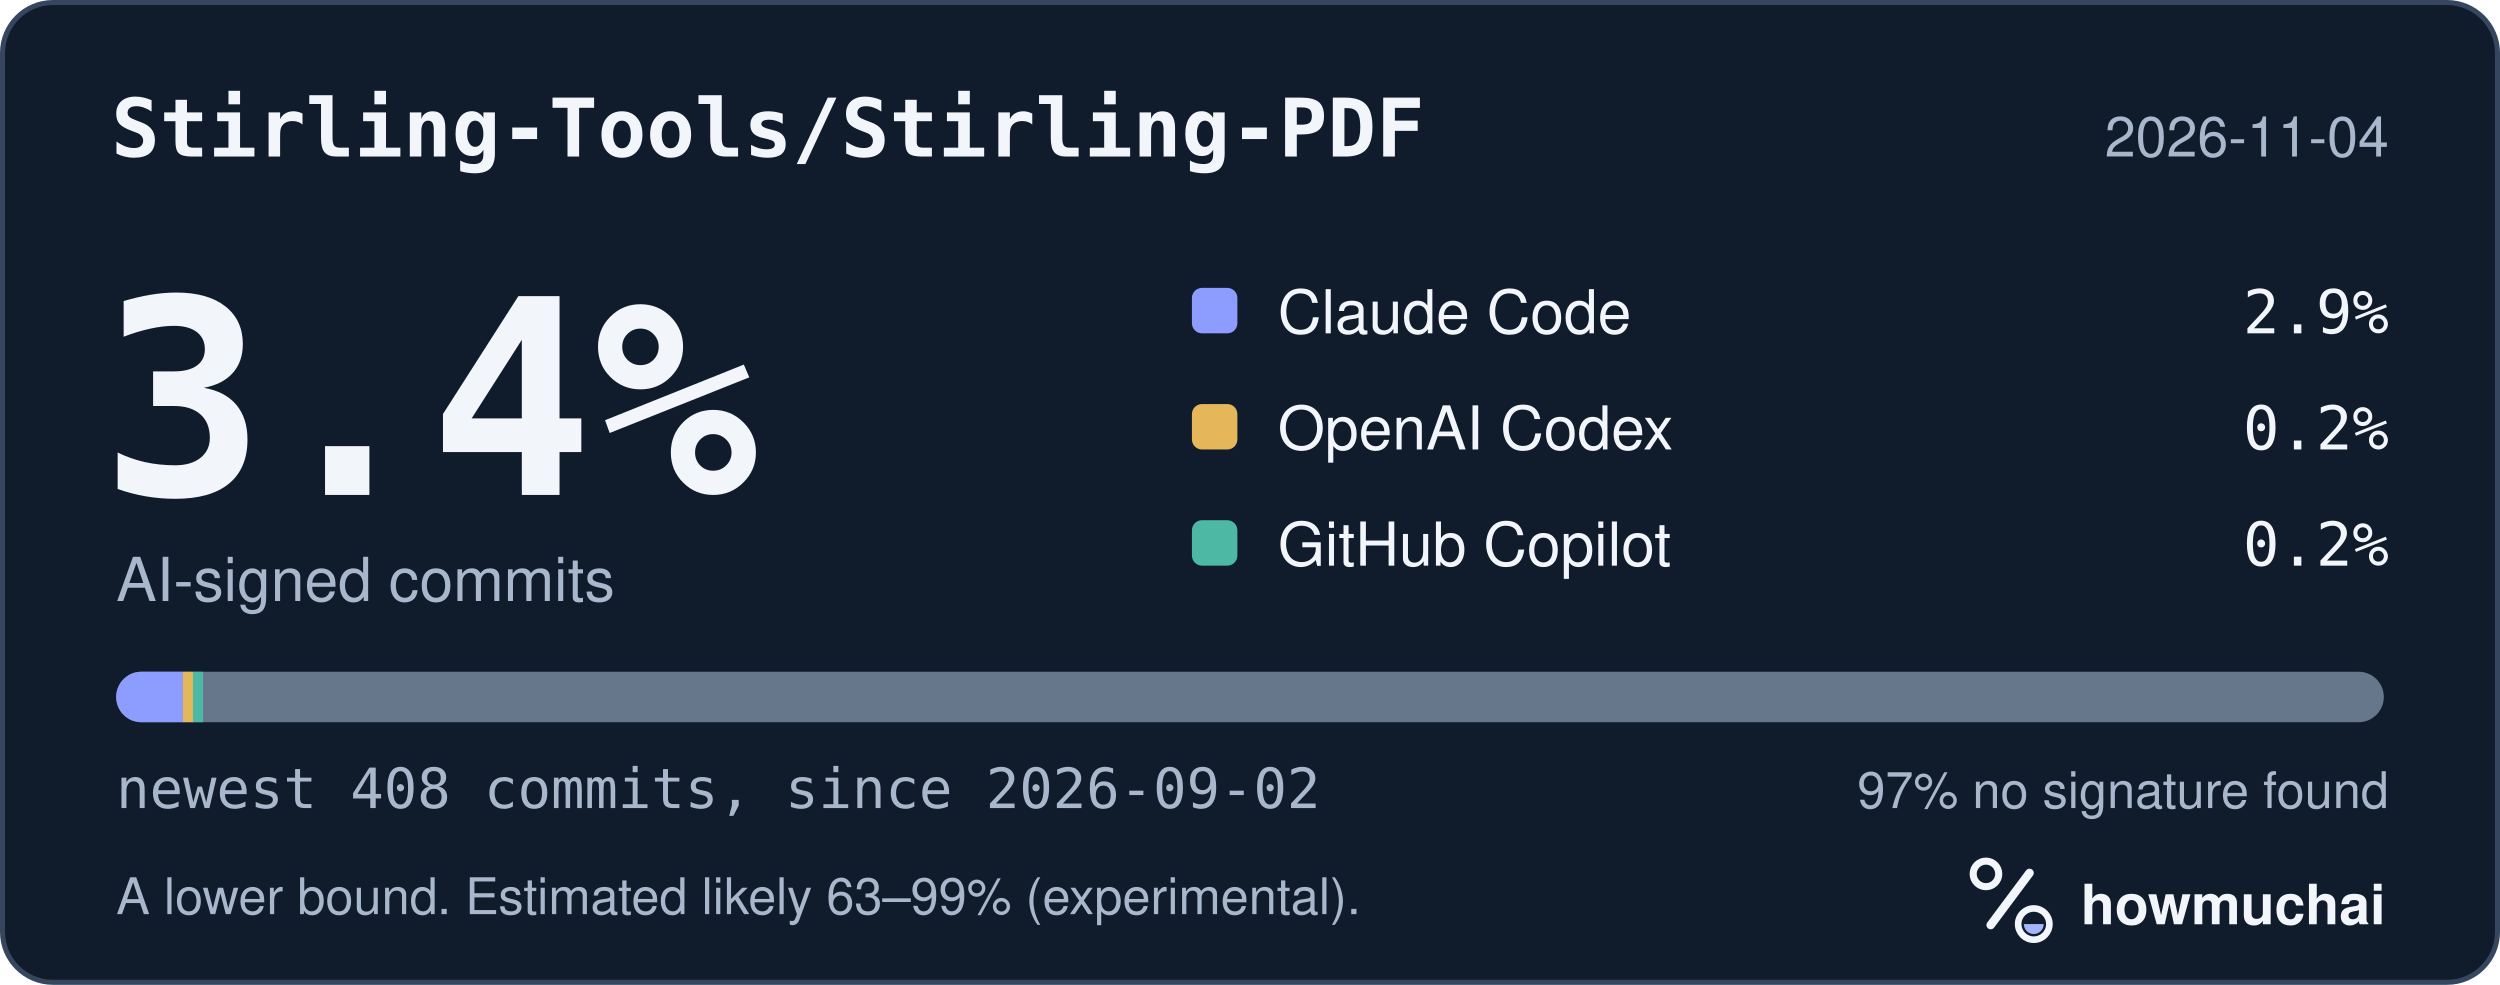
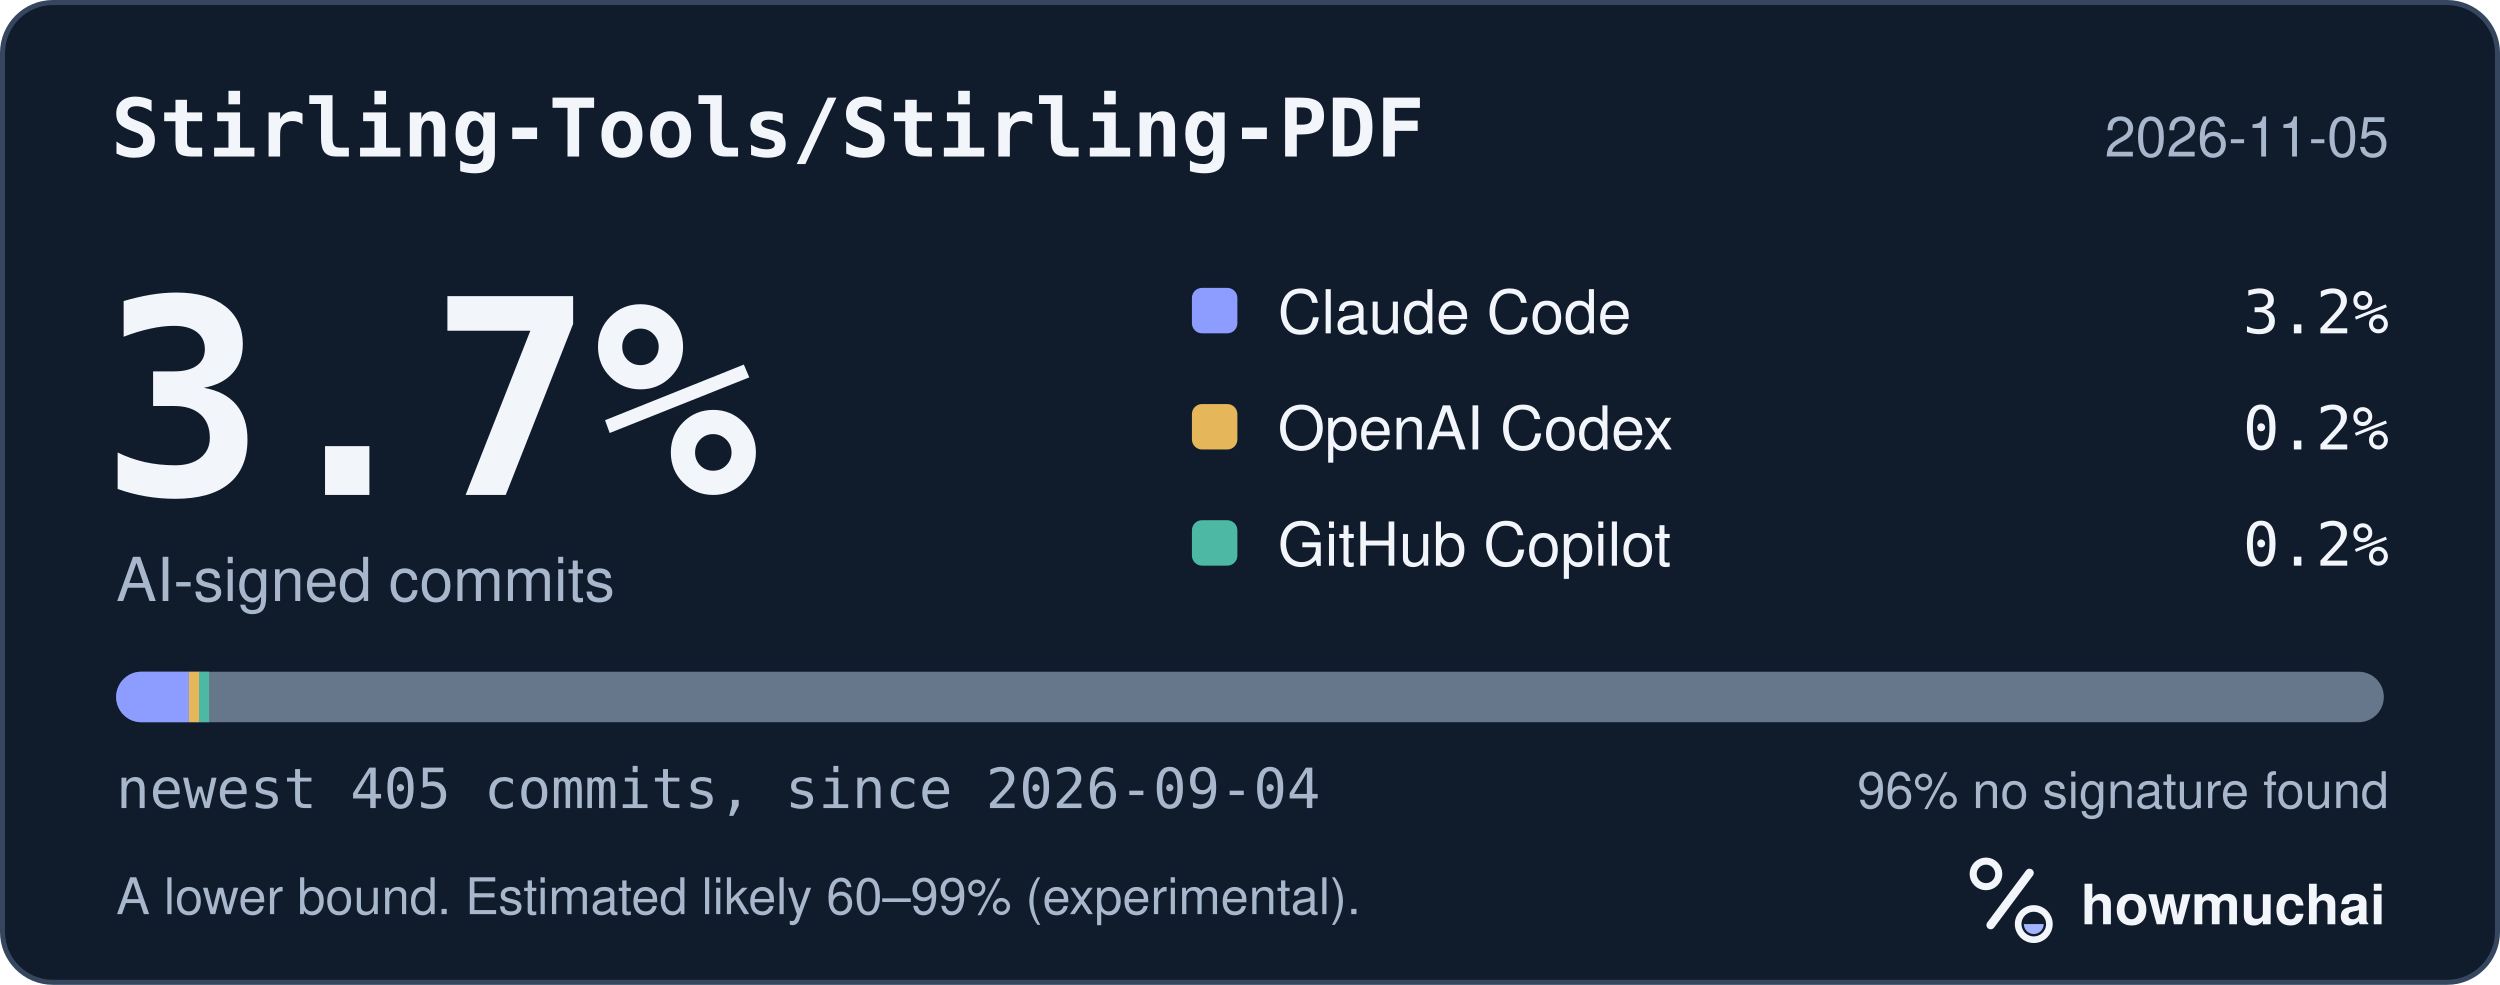
<svg xmlns="http://www.w3.org/2000/svg" width="495" height="195" viewBox="0 0 495 195" role="img" aria-labelledby="hm-t hm-d">
  <rect x="0.5" y="0.5" width="494" height="194" rx="10" fill="#101B2C" stroke="#35465E" />
  <text x="22" y="31" fill="#F2F5FA" font-family="ui-monospace, SF Mono, Menlo, Consolas, IBM Plex Mono, monospace" font-size="16" font-weight="600">Stirling-Tools/Stirling-PDF</text>
-   <text x="473" y="31" fill="#A8B7CC" font-family="-apple-system, BlinkMacSystemFont, Segoe UI, Helvetica, Arial, Fira Sans, sans-serif" font-size="11" text-anchor="end">2026-11-04</text>
-   <text x="20" y="98" fill="#F2F5FA" font-family="ui-monospace, SF Mono, Menlo, Consolas, IBM Plex Mono, monospace" font-size="54" font-weight="700">3.4%</text>
+   <text x="473" y="31" fill="#A8B7CC" font-family="-apple-system, BlinkMacSystemFont, Segoe UI, Helvetica, Arial, Fira Sans, sans-serif" font-size="11" text-anchor="end">2026-11-05</text>
+   <text x="20" y="98" fill="#F2F5FA" font-family="ui-monospace, SF Mono, Menlo, Consolas, IBM Plex Mono, monospace" font-size="54" font-weight="700">3.7%</text>
  <text x="23" y="119" fill="#A8B7CC" font-family="-apple-system, BlinkMacSystemFont, Segoe UI, Helvetica, Arial, Fira Sans, sans-serif" font-size="12">AI-signed commits</text>
  <rect x="236" y="57" width="9" height="9" rx="2" fill="#8D9DFF" />
  <text x="253" y="66" fill="#F2F5FA" font-family="-apple-system, BlinkMacSystemFont, Segoe UI, Helvetica, Arial, Fira Sans, sans-serif" font-size="12">Claude Code</text>
-   <text x="473" y="66" fill="#F2F5FA" font-family="ui-monospace, SF Mono, Menlo, Consolas, IBM Plex Mono, monospace" font-size="12" text-anchor="end">2.9%</text>
+   <text x="473" y="66" fill="#F2F5FA" font-family="ui-monospace, SF Mono, Menlo, Consolas, IBM Plex Mono, monospace" font-size="12" text-anchor="end">3.2%</text>
  <rect x="236" y="80" width="9" height="9" rx="2" fill="#E6B75A" />
  <text x="253" y="89" fill="#F2F5FA" font-family="-apple-system, BlinkMacSystemFont, Segoe UI, Helvetica, Arial, Fira Sans, sans-serif" font-size="12">OpenAI Codex</text>
  <text x="473" y="89" fill="#F2F5FA" font-family="ui-monospace, SF Mono, Menlo, Consolas, IBM Plex Mono, monospace" font-size="12" text-anchor="end">0.2%</text>
  <rect x="236" y="103" width="9" height="9" rx="2" fill="#4DB8A4" />
  <text x="253" y="112" fill="#F2F5FA" font-family="-apple-system, BlinkMacSystemFont, Segoe UI, Helvetica, Arial, Fira Sans, sans-serif" font-size="12">GitHub Copilot</text>
  <text x="473" y="112" fill="#F2F5FA" font-family="ui-monospace, SF Mono, Menlo, Consolas, IBM Plex Mono, monospace" font-size="12" text-anchor="end">0.2%</text>
  <defs>
    <clipPath id="hm-bar">
      <rect x="23" y="133" width="449" height="10" rx="5" />
    </clipPath>
  </defs>
  <rect x="23" y="133" width="449" height="10" rx="5" fill="#66768B" />
  <g clip-path="url(#hm-bar)">
-     <rect x="23.00" y="133" width="13.21" height="10" fill="#8D9DFF" />
-     <rect x="36.21" y="133" width="2.00" height="10" fill="#E6B75A" />
-     <rect x="38.21" y="133" width="2.00" height="10" fill="#4DB8A4" />
+     <rect x="23.00" y="133" width="14.41" height="10" fill="#8D9DFF" />
+     <rect x="37.41" y="133" width="2.00" height="10" fill="#E6B75A" />
+     <rect x="39.41" y="133" width="2.00" height="10" fill="#4DB8A4" />
  </g>
-   <text x="23" y="160" fill="#A8B7CC" font-family="ui-monospace, SF Mono, Menlo, Consolas, IBM Plex Mono, monospace" font-size="11">newest 408 commits, since 2026-09-02</text>
-   <text x="473" y="160" fill="#A8B7CC" font-family="-apple-system, BlinkMacSystemFont, Segoe UI, Helvetica, Arial, Fira Sans, sans-serif" font-size="10" text-anchor="end">97% no signature found</text>
-   <text x="23" y="181" fill="#A8B7CC" font-family="-apple-system, BlinkMacSystemFont, Segoe UI, Helvetica, Arial, Fira Sans, sans-serif" font-size="10">A lower bound. Estimated likely 63–99% (experimental).</text>
+   <text x="23" y="160" fill="#A8B7CC" font-family="ui-monospace, SF Mono, Menlo, Consolas, IBM Plex Mono, monospace" font-size="11">newest 405 commits, since 2026-09-04</text>
+   <text x="473" y="160" fill="#A8B7CC" font-family="-apple-system, BlinkMacSystemFont, Segoe UI, Helvetica, Arial, Fira Sans, sans-serif" font-size="10" text-anchor="end">96% no signature found</text>
+   <text x="23" y="181" fill="#A8B7CC" font-family="-apple-system, BlinkMacSystemFont, Segoe UI, Helvetica, Arial, Fira Sans, sans-serif" font-size="10">A lower bound. Estimated likely 60–99% (experimental).</text>
  <g transform="translate(386 166) scale(0.046875)">
    <circle cx="154" cy="150" r="54" fill="none" stroke="#F2F5FA" stroke-width="30" />
    <path d="M174 366 338 146" fill="none" stroke="#F2F5FA" stroke-width="36" stroke-linecap="round" />
    <circle cx="356" cy="362" r="66" fill="none" stroke="#F2F5FA" stroke-width="28" />
    <path d="M314 362a42 42 0 0 0 84 0Z" fill="#A4B5FF" />
  </g>
  <text x="412" y="183" fill="#F2F5FA" font-family="-apple-system, BlinkMacSystemFont, Segoe UI, Helvetica, Arial, Fira Sans, sans-serif" font-size="11" font-weight="650">howmuchai</text>
</svg>
